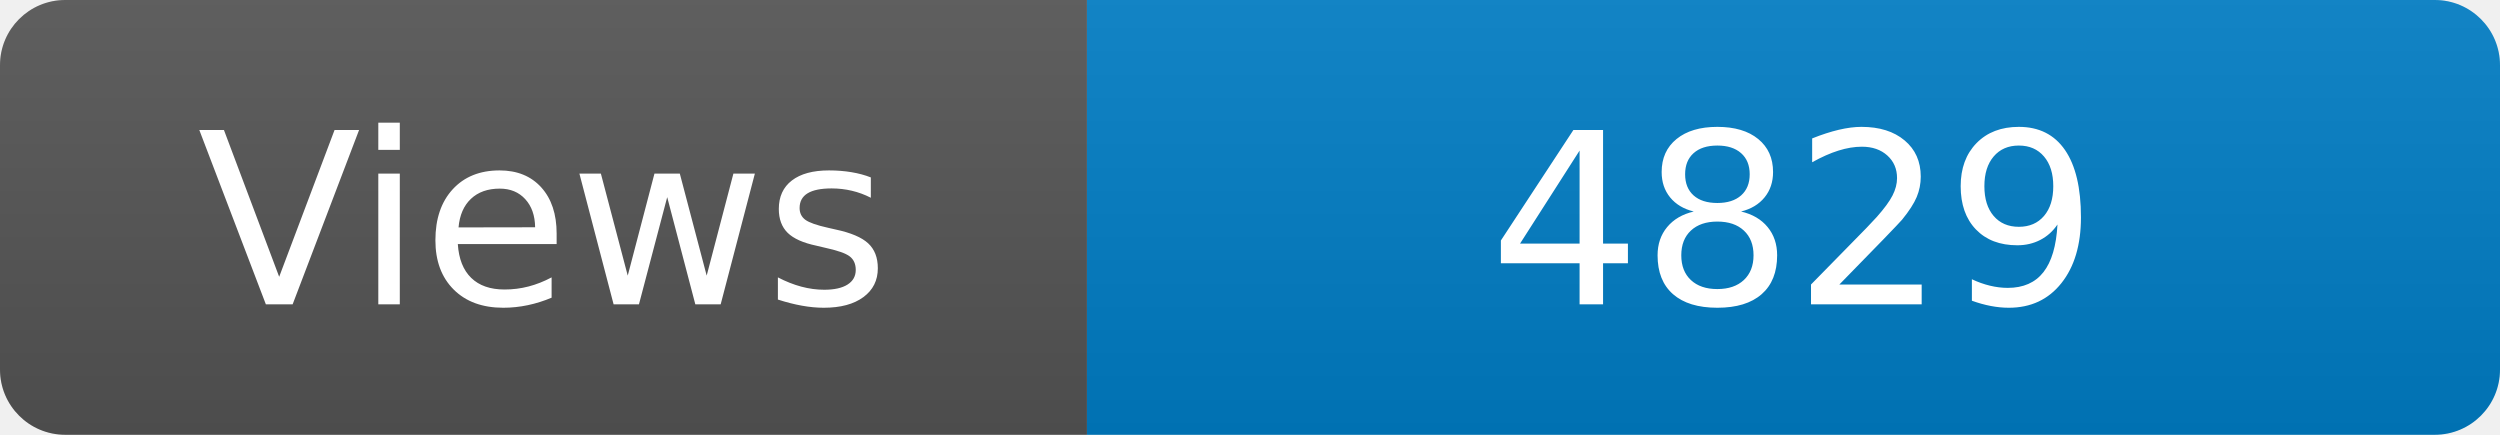
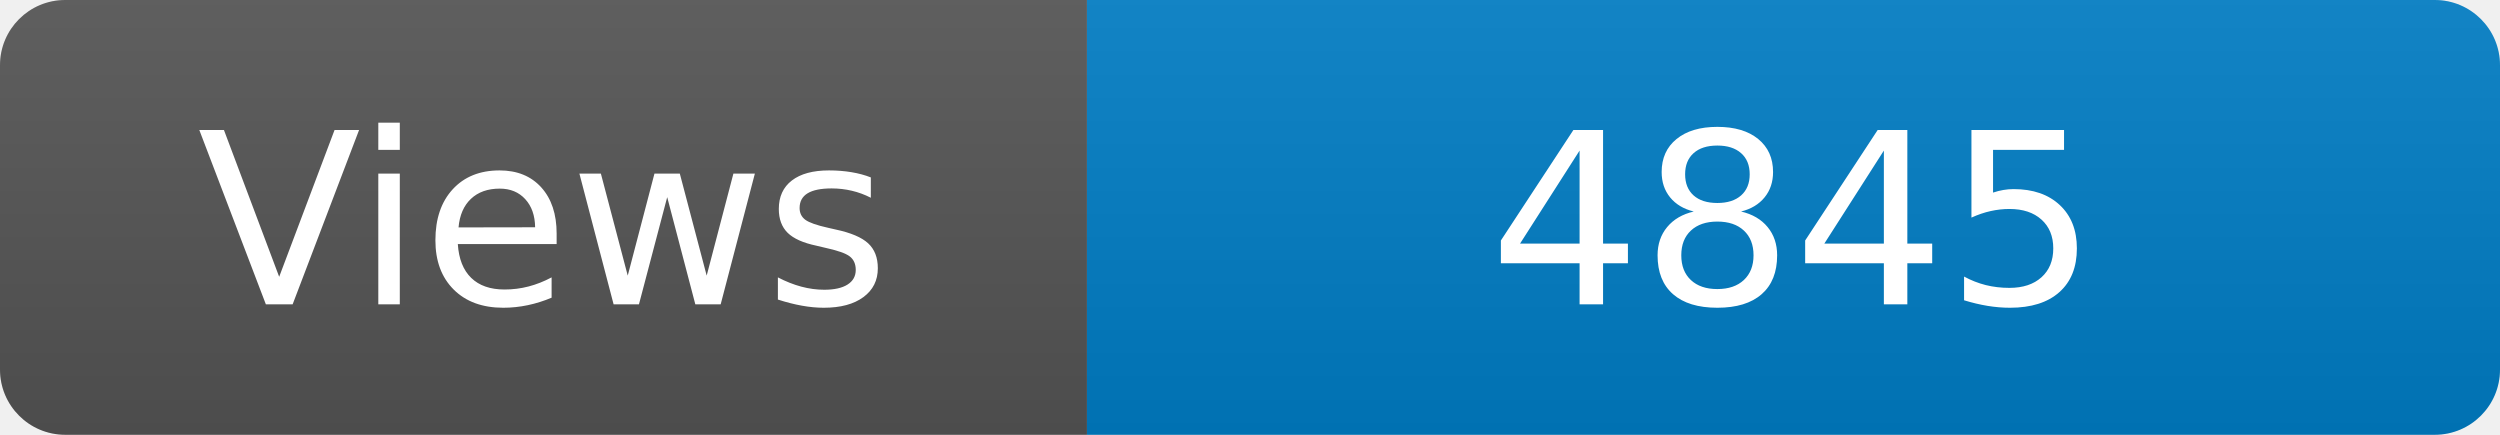
<svg xmlns="http://www.w3.org/2000/svg" width="115" height="20" role="img" aria-label="Maintained?: yes">
  <linearGradient id="s" x2="0" y2="100%">
    <stop offset="0" stop-color="#bbb" stop-opacity=".1" />
    <stop offset="1" stop-opacity=".1" />
  </linearGradient>
  <clipPath id="r">
    <rect width="115" height="20" rx="3" fill="#fff" />
  </clipPath>
  <g clip-path="url(#r)">
    <rect width="50" height="20" fill="#555" />
    <rect x="50" width="160" height="20" fill="#007ec6" />
    <rect width="115" height="20" fill="url(#s)" />
  </g>
  <g fill="#fff" text-anchor="middle" font-family="Verdana,Geneva,DejaVu Sans,sans-serif" font-size="110">
    <text x="250" y="140" transform="scale(.1)" fill="#fff">Views</text>
-     <text x="825" y="140" transform="scale(.1)" fill="#fff">4829</text>
+     <text x="825" y="140" transform="scale(.1)" fill="#fff">4845</text>
  </g>
</svg>
